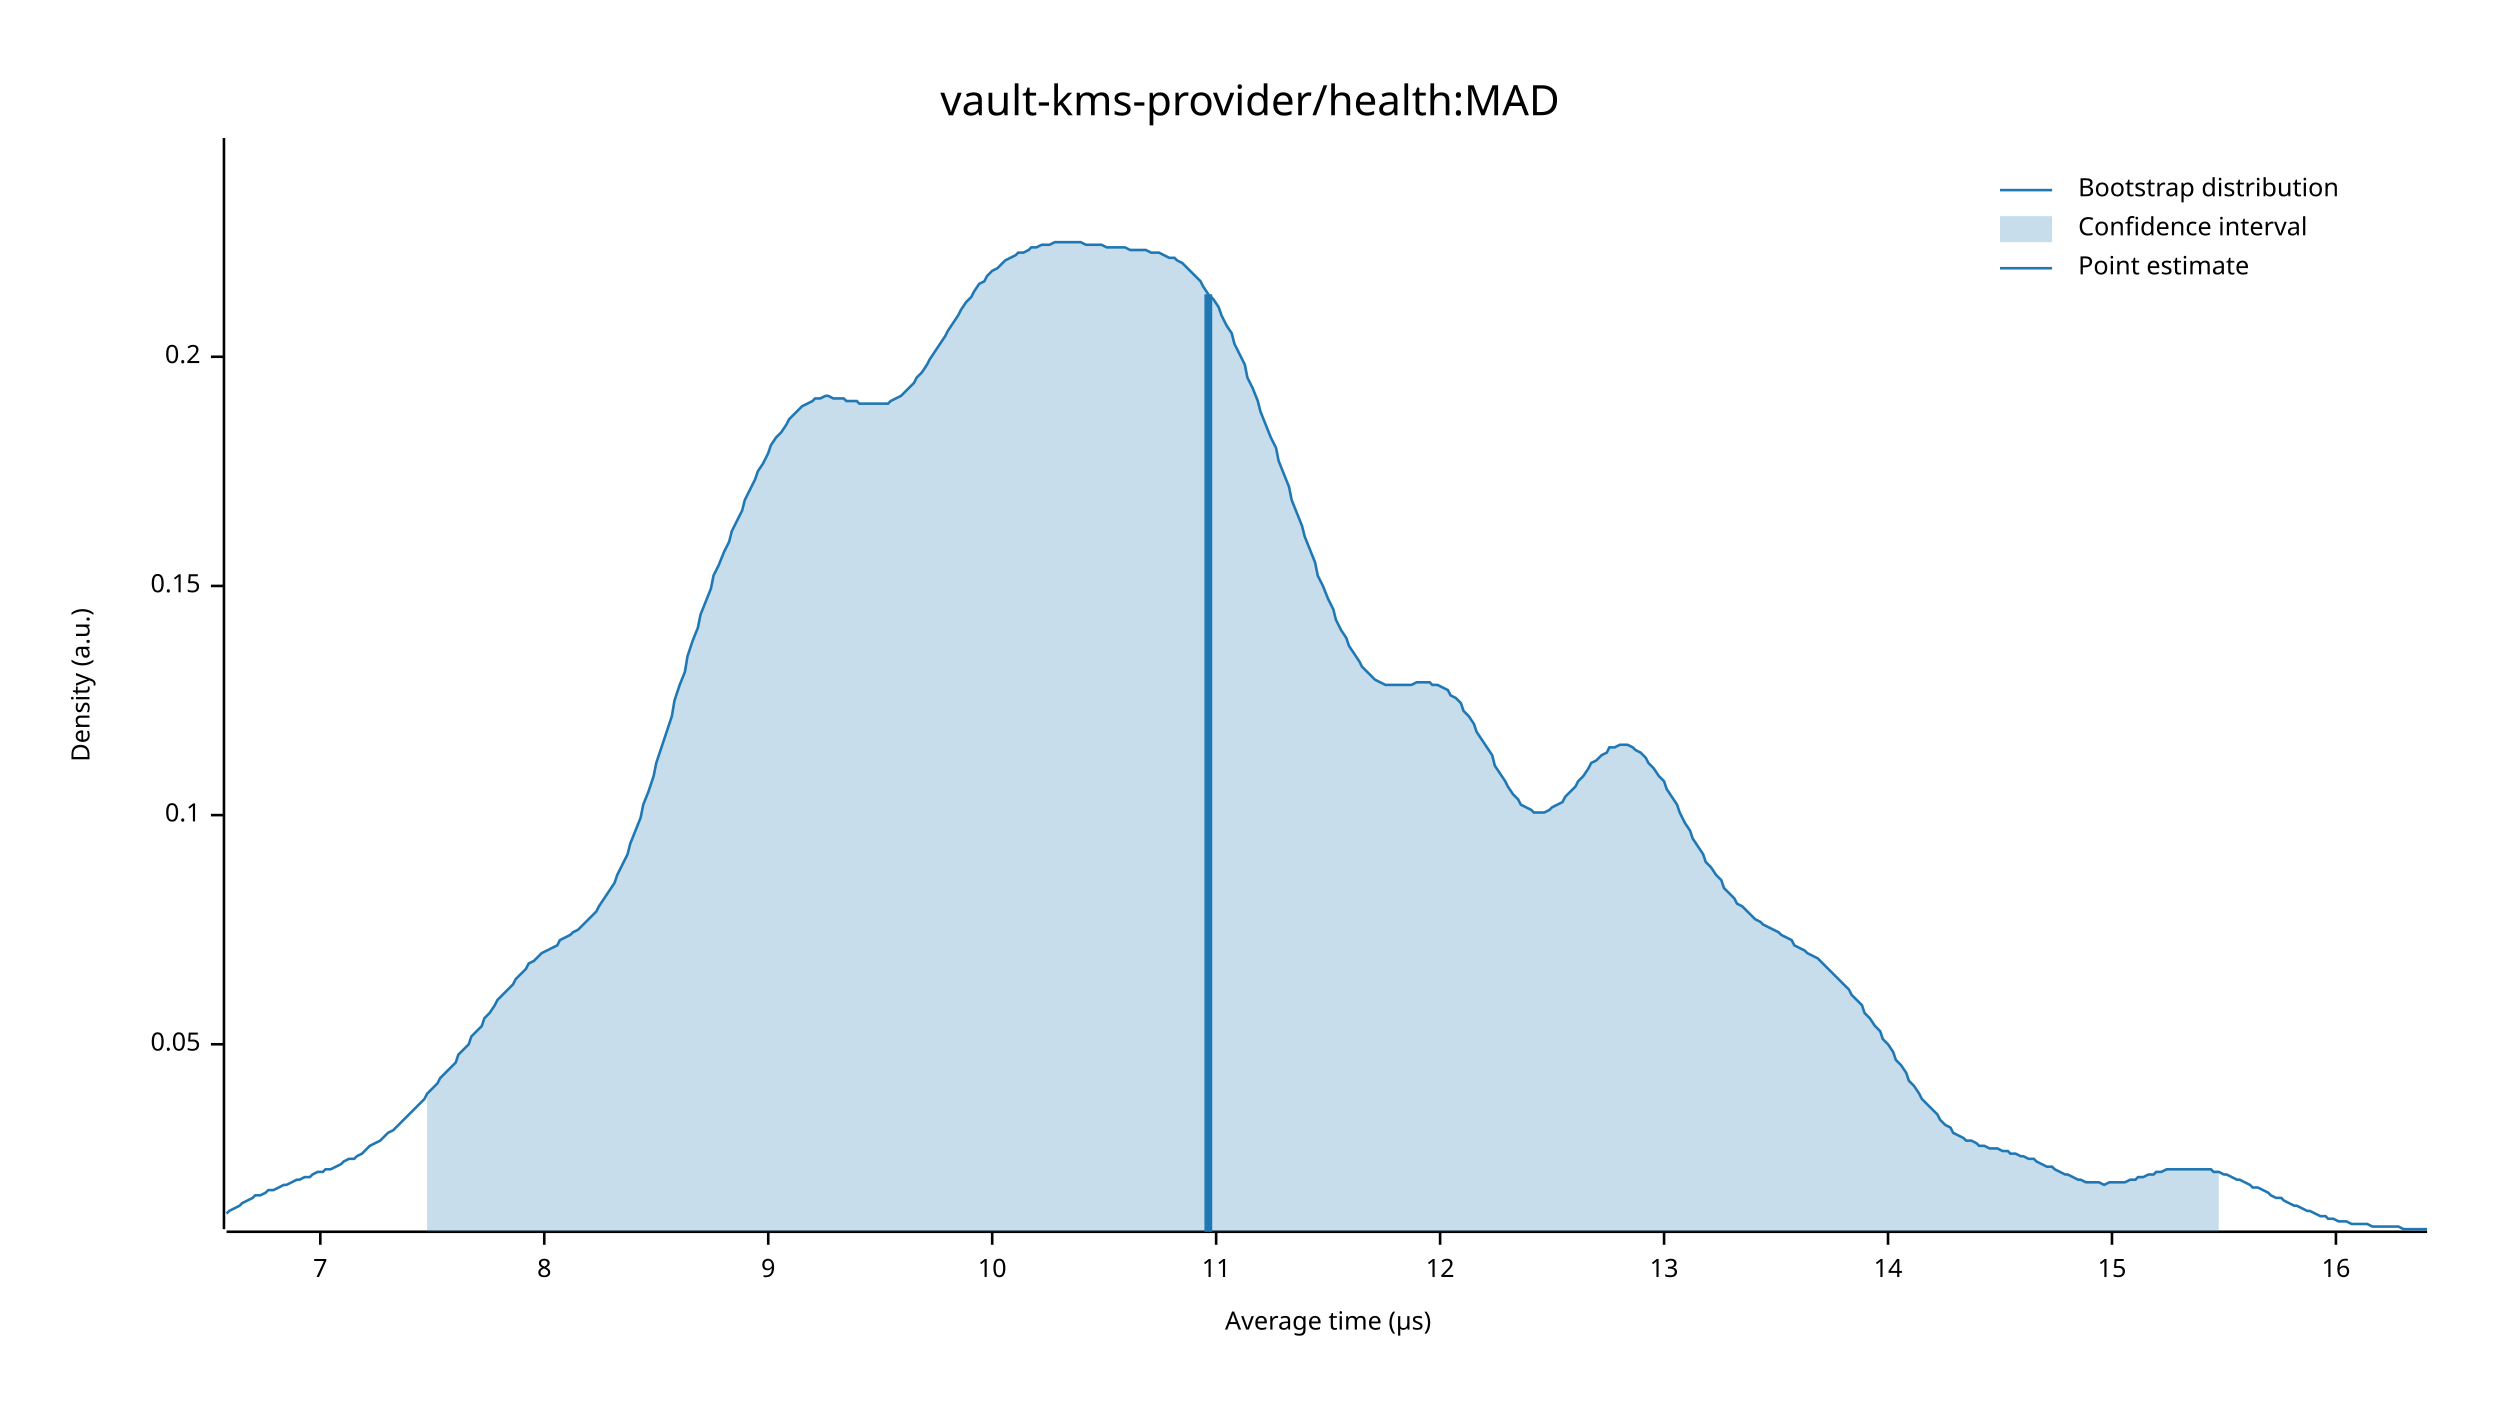
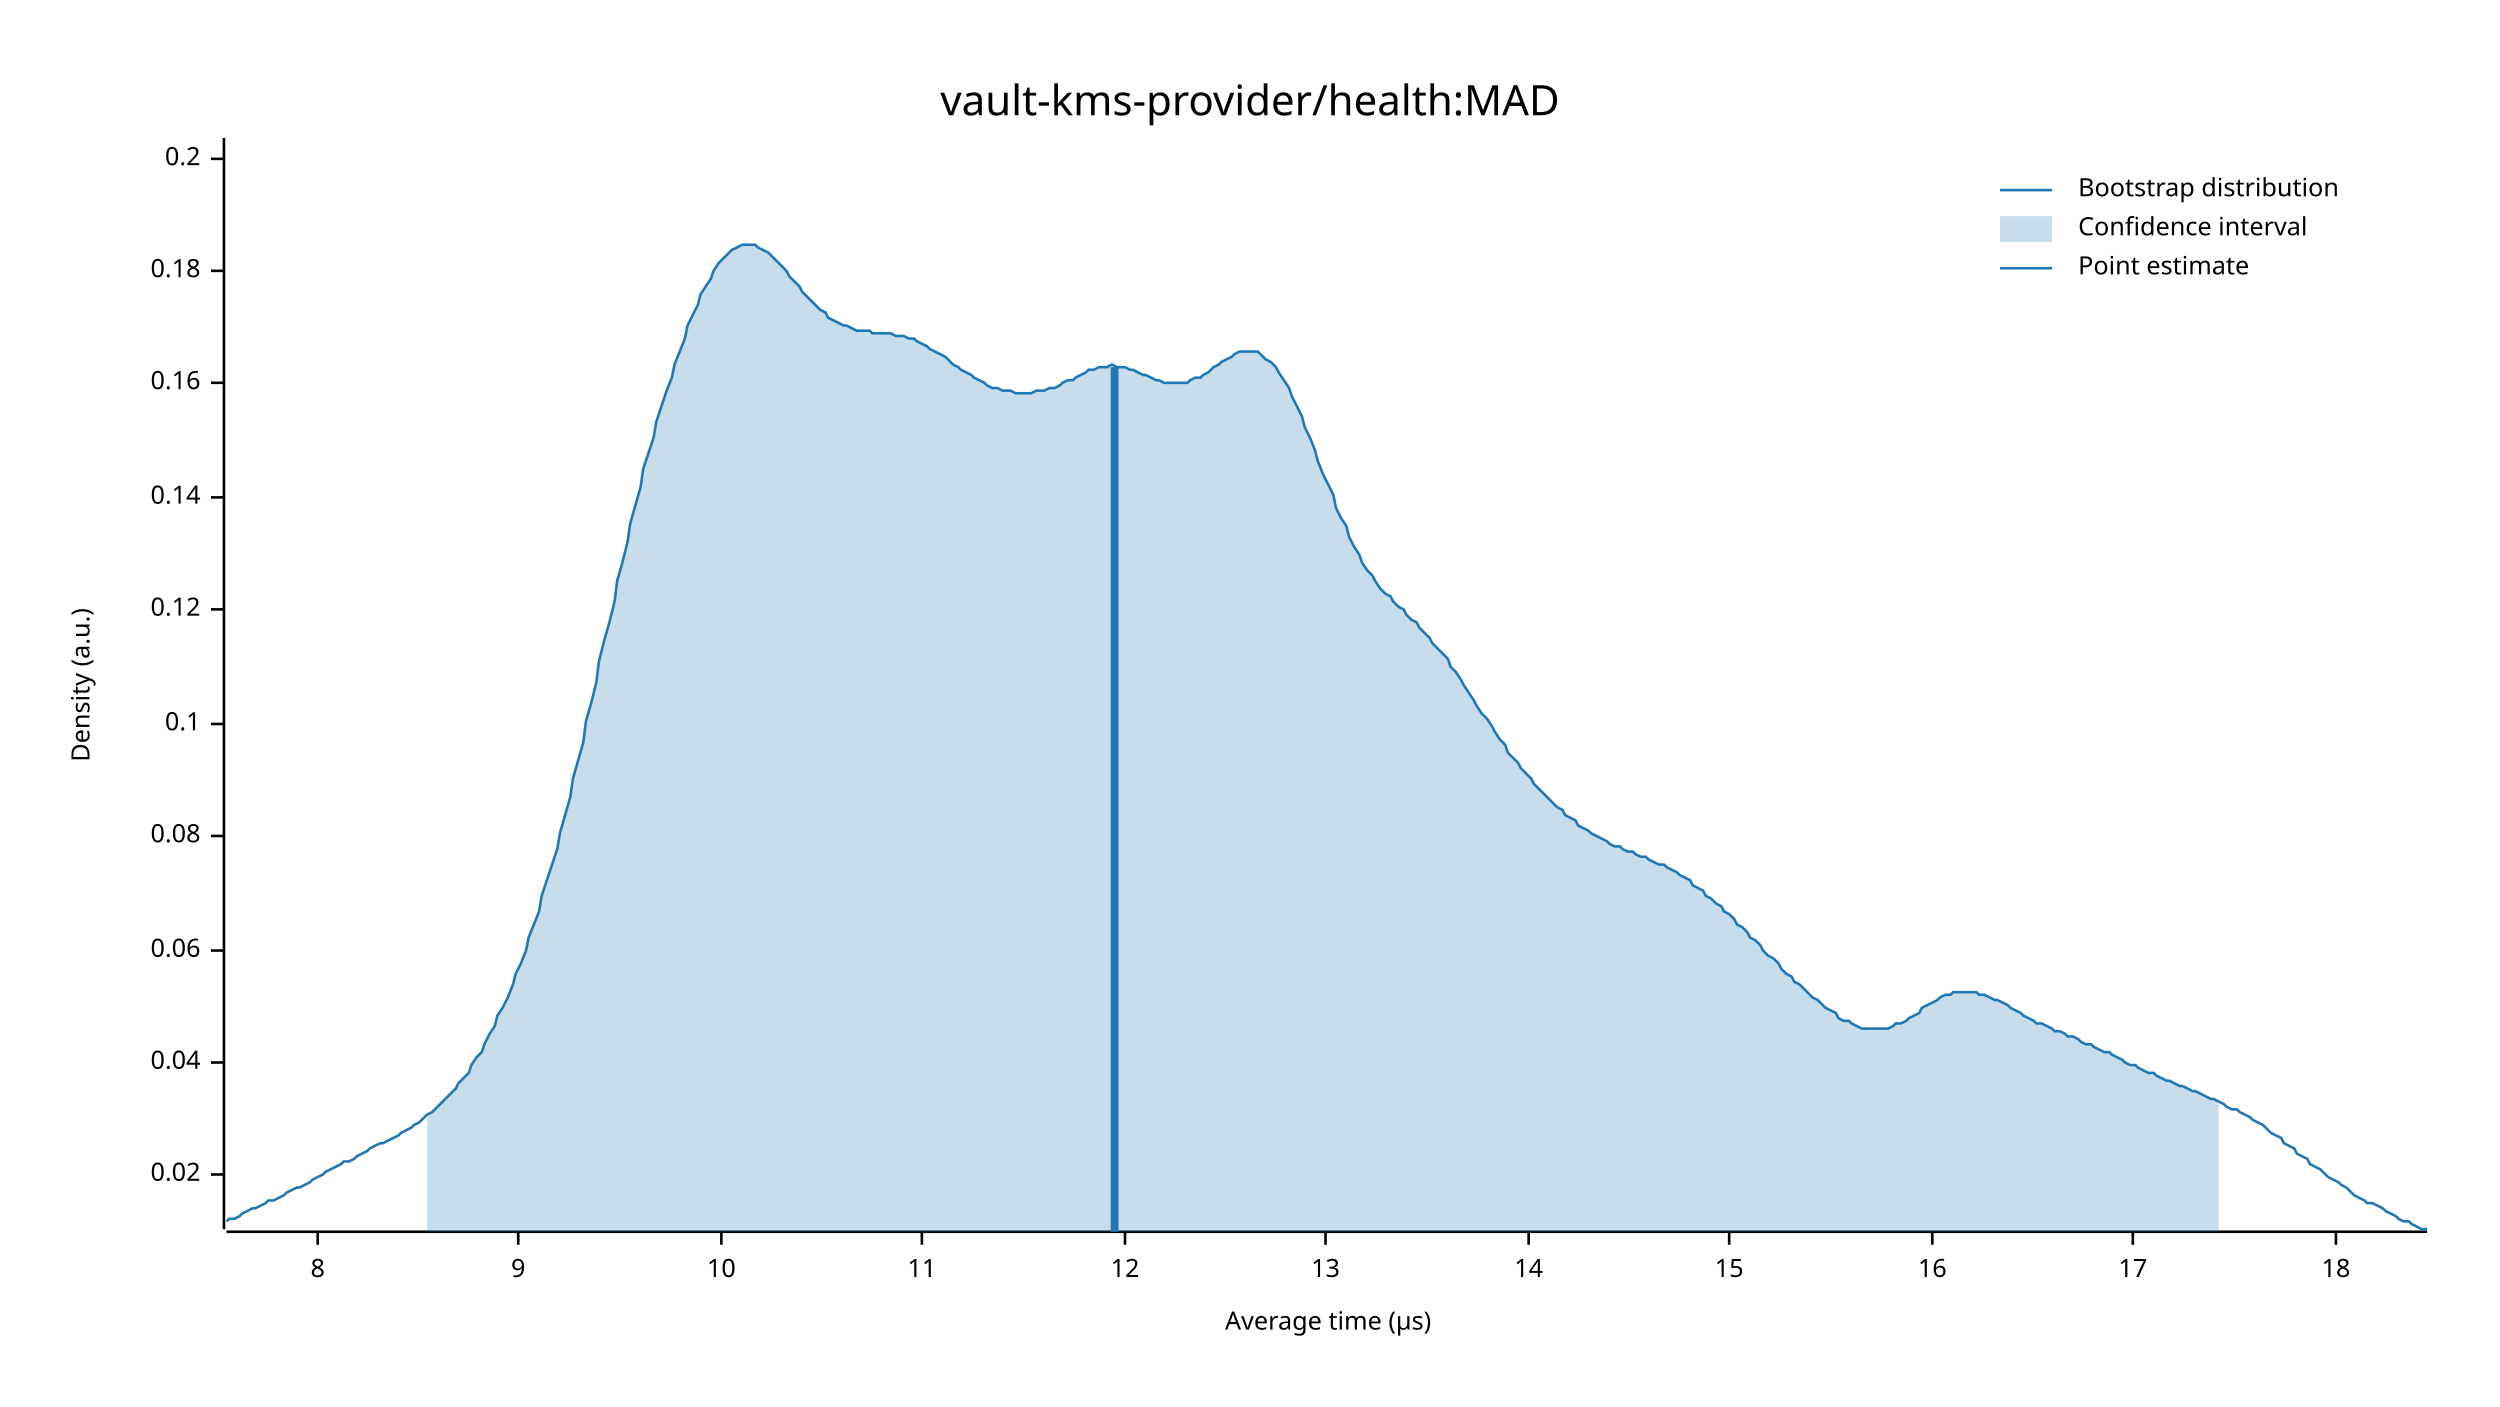
<svg xmlns="http://www.w3.org/2000/svg" width="960" height="540" viewBox="0 0 960 540">
  <text x="480" y="32" dy="0.76em" text-anchor="middle" font-family="sans-serif" font-size="16.129" opacity="1" fill="#000000">
vault-kms-provider/health:MAD
</text>
  <text x="27" y="263" dy="0.76em" text-anchor="middle" font-family="sans-serif" font-size="9.677" opacity="1" fill="#000000" transform="rotate(270, 27, 263)">
Density (a.u.)
</text>
  <text x="510" y="513" dy="-0.5ex" text-anchor="middle" font-family="sans-serif" font-size="9.677" opacity="1" fill="#000000">
Average time (µs)
</text>
  <polyline fill="none" opacity="1" stroke="#000000" stroke-width="1" points="86,53 86,472 " />
-   <text x="77" y="401" dy="0.5ex" text-anchor="end" font-family="sans-serif" font-size="9.677" opacity="1" fill="#000000">
- 0.05
+   <text x="77" y="451" dy="0.5ex" text-anchor="end" font-family="sans-serif" font-size="9.677" opacity="1" fill="#000000">
+ 0.02
</text>
-   <polyline fill="none" opacity="1" stroke="#000000" stroke-width="1" points="81,401 86,401 " />
-   <text x="77" y="313" dy="0.5ex" text-anchor="end" font-family="sans-serif" font-size="9.677" opacity="1" fill="#000000">
+   <polyline fill="none" opacity="1" stroke="#000000" stroke-width="1" points="81,451 86,451 " />
+   <text x="77" y="408" dy="0.5ex" text-anchor="end" font-family="sans-serif" font-size="9.677" opacity="1" fill="#000000">
+ 0.04
+ </text>
+   <polyline fill="none" opacity="1" stroke="#000000" stroke-width="1" points="81,408 86,408 " />
+   <text x="77" y="365" dy="0.5ex" text-anchor="end" font-family="sans-serif" font-size="9.677" opacity="1" fill="#000000">
+ 0.06
+ </text>
+   <polyline fill="none" opacity="1" stroke="#000000" stroke-width="1" points="81,365 86,365 " />
+   <text x="77" y="321" dy="0.5ex" text-anchor="end" font-family="sans-serif" font-size="9.677" opacity="1" fill="#000000">
+ 0.08
+ </text>
+   <polyline fill="none" opacity="1" stroke="#000000" stroke-width="1" points="81,321 86,321 " />
+   <text x="77" y="278" dy="0.5ex" text-anchor="end" font-family="sans-serif" font-size="9.677" opacity="1" fill="#000000">
0.1
</text>
-   <polyline fill="none" opacity="1" stroke="#000000" stroke-width="1" points="81,313 86,313 " />
-   <text x="77" y="225" dy="0.5ex" text-anchor="end" font-family="sans-serif" font-size="9.677" opacity="1" fill="#000000">
- 0.15
+   <polyline fill="none" opacity="1" stroke="#000000" stroke-width="1" points="81,278 86,278 " />
+   <text x="77" y="234" dy="0.5ex" text-anchor="end" font-family="sans-serif" font-size="9.677" opacity="1" fill="#000000">
+ 0.12
</text>
-   <polyline fill="none" opacity="1" stroke="#000000" stroke-width="1" points="81,225 86,225 " />
-   <text x="77" y="137" dy="0.5ex" text-anchor="end" font-family="sans-serif" font-size="9.677" opacity="1" fill="#000000">
+   <polyline fill="none" opacity="1" stroke="#000000" stroke-width="1" points="81,234 86,234 " />
+   <text x="77" y="191" dy="0.5ex" text-anchor="end" font-family="sans-serif" font-size="9.677" opacity="1" fill="#000000">
+ 0.14
+ </text>
+   <polyline fill="none" opacity="1" stroke="#000000" stroke-width="1" points="81,191 86,191 " />
+   <text x="77" y="147" dy="0.5ex" text-anchor="end" font-family="sans-serif" font-size="9.677" opacity="1" fill="#000000">
+ 0.16
+ </text>
+   <polyline fill="none" opacity="1" stroke="#000000" stroke-width="1" points="81,147 86,147 " />
+   <text x="77" y="104" dy="0.5ex" text-anchor="end" font-family="sans-serif" font-size="9.677" opacity="1" fill="#000000">
+ 0.18
+ </text>
+   <polyline fill="none" opacity="1" stroke="#000000" stroke-width="1" points="81,104 86,104 " />
+   <text x="77" y="61" dy="0.5ex" text-anchor="end" font-family="sans-serif" font-size="9.677" opacity="1" fill="#000000">
0.2
</text>
-   <polyline fill="none" opacity="1" stroke="#000000" stroke-width="1" points="81,137 86,137 " />
+   <polyline fill="none" opacity="1" stroke="#000000" stroke-width="1" points="81,61 86,61 " />
  <polyline fill="none" opacity="1" stroke="#000000" stroke-width="1" points="87,473 932,473 " />
-   <text x="123" y="483" dy="0.76em" text-anchor="middle" font-family="sans-serif" font-size="9.677" opacity="1" fill="#000000">
- 7
- </text>
-   <polyline fill="none" opacity="1" stroke="#000000" stroke-width="1" points="123,473 123,478 " />
-   <text x="209" y="483" dy="0.76em" text-anchor="middle" font-family="sans-serif" font-size="9.677" opacity="1" fill="#000000">
+   <text x="122" y="483" dy="0.76em" text-anchor="middle" font-family="sans-serif" font-size="9.677" opacity="1" fill="#000000">
8
</text>
-   <polyline fill="none" opacity="1" stroke="#000000" stroke-width="1" points="209,473 209,478 " />
-   <text x="295" y="483" dy="0.76em" text-anchor="middle" font-family="sans-serif" font-size="9.677" opacity="1" fill="#000000">
+   <polyline fill="none" opacity="1" stroke="#000000" stroke-width="1" points="122,473 122,478 " />
+   <text x="199" y="483" dy="0.76em" text-anchor="middle" font-family="sans-serif" font-size="9.677" opacity="1" fill="#000000">
9
</text>
-   <polyline fill="none" opacity="1" stroke="#000000" stroke-width="1" points="295,473 295,478 " />
-   <text x="381" y="483" dy="0.76em" text-anchor="middle" font-family="sans-serif" font-size="9.677" opacity="1" fill="#000000">
+   <polyline fill="none" opacity="1" stroke="#000000" stroke-width="1" points="199,473 199,478 " />
+   <text x="277" y="483" dy="0.76em" text-anchor="middle" font-family="sans-serif" font-size="9.677" opacity="1" fill="#000000">
10
</text>
-   <polyline fill="none" opacity="1" stroke="#000000" stroke-width="1" points="381,473 381,478 " />
-   <text x="467" y="483" dy="0.76em" text-anchor="middle" font-family="sans-serif" font-size="9.677" opacity="1" fill="#000000">
+   <polyline fill="none" opacity="1" stroke="#000000" stroke-width="1" points="277,473 277,478 " />
+   <text x="354" y="483" dy="0.76em" text-anchor="middle" font-family="sans-serif" font-size="9.677" opacity="1" fill="#000000">
11
</text>
-   <polyline fill="none" opacity="1" stroke="#000000" stroke-width="1" points="467,473 467,478 " />
-   <text x="553" y="483" dy="0.76em" text-anchor="middle" font-family="sans-serif" font-size="9.677" opacity="1" fill="#000000">
+   <polyline fill="none" opacity="1" stroke="#000000" stroke-width="1" points="354,473 354,478 " />
+   <text x="432" y="483" dy="0.76em" text-anchor="middle" font-family="sans-serif" font-size="9.677" opacity="1" fill="#000000">
12
</text>
-   <polyline fill="none" opacity="1" stroke="#000000" stroke-width="1" points="553,473 553,478 " />
-   <text x="639" y="483" dy="0.76em" text-anchor="middle" font-family="sans-serif" font-size="9.677" opacity="1" fill="#000000">
+   <polyline fill="none" opacity="1" stroke="#000000" stroke-width="1" points="432,473 432,478 " />
+   <text x="509" y="483" dy="0.76em" text-anchor="middle" font-family="sans-serif" font-size="9.677" opacity="1" fill="#000000">
13
</text>
-   <polyline fill="none" opacity="1" stroke="#000000" stroke-width="1" points="639,473 639,478 " />
-   <text x="725" y="483" dy="0.76em" text-anchor="middle" font-family="sans-serif" font-size="9.677" opacity="1" fill="#000000">
+   <polyline fill="none" opacity="1" stroke="#000000" stroke-width="1" points="509,473 509,478 " />
+   <text x="587" y="483" dy="0.76em" text-anchor="middle" font-family="sans-serif" font-size="9.677" opacity="1" fill="#000000">
14
</text>
-   <polyline fill="none" opacity="1" stroke="#000000" stroke-width="1" points="725,473 725,478 " />
-   <text x="811" y="483" dy="0.76em" text-anchor="middle" font-family="sans-serif" font-size="9.677" opacity="1" fill="#000000">
+   <polyline fill="none" opacity="1" stroke="#000000" stroke-width="1" points="587,473 587,478 " />
+   <text x="664" y="483" dy="0.76em" text-anchor="middle" font-family="sans-serif" font-size="9.677" opacity="1" fill="#000000">
15
</text>
-   <polyline fill="none" opacity="1" stroke="#000000" stroke-width="1" points="811,473 811,478 " />
-   <text x="897" y="483" dy="0.76em" text-anchor="middle" font-family="sans-serif" font-size="9.677" opacity="1" fill="#000000">
+   <polyline fill="none" opacity="1" stroke="#000000" stroke-width="1" points="664,473 664,478 " />
+   <text x="742" y="483" dy="0.76em" text-anchor="middle" font-family="sans-serif" font-size="9.677" opacity="1" fill="#000000">
16
</text>
+   <polyline fill="none" opacity="1" stroke="#000000" stroke-width="1" points="742,473 742,478 " />
+   <text x="819" y="483" dy="0.76em" text-anchor="middle" font-family="sans-serif" font-size="9.677" opacity="1" fill="#000000">
+ 17
+ </text>
+   <polyline fill="none" opacity="1" stroke="#000000" stroke-width="1" points="819,473 819,478 " />
+   <text x="897" y="483" dy="0.76em" text-anchor="middle" font-family="sans-serif" font-size="9.677" opacity="1" fill="#000000">
+ 18
+ </text>
  <polyline fill="none" opacity="1" stroke="#000000" stroke-width="1" points="897,473 897,478 " />
-   <polyline fill="none" opacity="1" stroke="#1F78B4" stroke-width="1" points="87,466 88,465 90,464 92,463 93,462 95,461 97,460 98,459 100,459 102,458 103,457 105,457 107,456 109,455 110,455 112,454 114,453 115,453 117,452 119,452 120,451 122,450 124,450 125,449 127,449 129,448 131,447 132,446 134,445 136,445 137,444 139,443 141,441 142,440 144,439 146,438 147,437 149,435 151,434 153,432 154,431 156,429 158,427 159,426 161,424 163,422 164,420 166,418 168,416 169,414 171,412 173,410 175,408 176,405 178,403 180,401 181,398 183,396 185,394 186,391 188,389 190,386 191,384 193,382 195,380 197,378 198,376 200,374 202,372 203,370 205,369 207,367 208,366 210,365 212,364 214,363 215,361 217,360 219,359 220,358 222,357 224,355 225,354 227,352 229,350 230,348 232,345 234,342 236,339 237,336 239,332 241,328 242,324 244,319 246,314 247,309 249,304 251,298 252,293 254,287 256,281 258,275 259,269 261,263 263,258 264,252 266,246 268,241 269,236 271,231 273,226 274,221 276,217 278,212 280,208 281,204 283,200 285,196 286,192 288,188 290,184 291,181 293,178 295,174 296,171 298,168 300,166 302,163 303,161 305,159 307,157 308,156 310,155 312,154 313,153 315,153 317,152 318,152 320,153 322,153 324,153 325,154 327,154 329,154 330,155 332,155 334,155 335,155 337,155 339,155 341,155 342,154 344,153 346,152 347,151 349,149 351,147 352,145 354,143 356,140 357,138 359,135 361,132 363,129 364,127 366,124 368,121 369,119 371,116 373,114 374,112 376,109 378,108 379,106 381,104 383,103 385,101 386,100 388,99 390,98 391,97 393,97 395,96 396,95 398,95 400,94 401,94 403,94 405,93 407,93 408,93 410,93 412,93 413,93 415,93 417,94 418,94 420,94 422,94 423,94 425,95 427,95 429,95 430,95 432,95 434,96 435,96 437,96 439,96 440,96 442,97 444,97 445,97 447,98 449,99 451,99 452,100 454,101 456,103 457,104 459,106 461,108 462,110 464,113 466,115 468,118 469,121 471,125 473,128 474,132 476,136 478,140 479,145 481,149 483,154 484,158 486,163 488,168 490,172 491,177 493,182 495,187 496,192 498,197 500,202 501,206 503,211 505,216 506,221 508,225 510,230 512,234 513,238 515,242 517,245 518,248 520,251 522,254 523,256 525,258 527,260 528,261 530,262 532,263 534,263 535,263 537,263 539,263 540,263 542,263 544,262 545,262 547,262 549,262 550,263 552,263 554,264 556,265 557,267 559,268 561,270 562,273 564,275 566,278 567,281 569,284 571,287 573,290 574,294 576,297 578,300 579,302 581,305 583,307 584,309 586,310 588,311 589,312 591,312 593,312 595,311 596,310 598,309 600,308 601,306 603,304 605,302 606,300 608,298 610,295 611,293 613,292 615,290 617,289 618,287 620,287 622,286 623,286 625,286 627,287 628,288 630,289 632,291 633,293 635,295 637,298 639,300 640,303 642,306 644,309 645,312 647,316 649,319 650,322 652,325 654,328 655,331 657,333 659,336 661,338 662,341 664,343 666,345 667,347 669,348 671,350 672,351 674,353 676,354 677,355 679,356 681,357 683,358 684,359 686,360 688,361 689,363 691,364 693,365 694,366 696,367 698,368 700,370 701,371 703,373 705,375 706,376 708,378 710,380 711,382 713,384 715,386 716,389 718,391 720,394 722,396 723,399 725,401 727,404 728,407 730,409 732,412 733,415 735,417 737,420 738,422 740,424 742,426 744,428 745,430 747,432 749,433 750,435 752,436 754,437 755,438 757,438 759,439 760,440 762,440 764,441 766,441 767,441 769,442 771,442 772,443 774,443 776,444 777,444 779,445 781,445 782,446 784,447 786,448 788,448 789,449 791,450 793,451 794,451 796,452 798,453 799,453 801,454 803,454 804,454 806,454 808,455 810,454 811,454 813,454 815,454 816,454 818,453 820,453 821,452 823,452 825,451 827,451 828,450 830,450 832,449 833,449 835,449 837,449 838,449 840,449 842,449 843,449 845,449 847,449 849,449 850,450 852,450 854,451 855,451 857,452 859,453 860,453 862,454 864,455 865,456 867,456 869,457 871,458 872,459 874,460 876,460 877,461 879,462 881,463 882,463 884,464 886,465 887,465 889,466 891,467 893,467 894,468 896,468 898,469 899,469 901,469 903,470 904,470 906,470 908,470 909,470 911,471 913,471 915,471 916,471 918,471 920,471 921,471 923,472 925,472 926,472 928,472 930,472 932,472 " />
-   <polygon opacity="0.25" fill="#1F78B4" points="164,420 166,418 168,416 169,414 171,412 173,410 175,408 176,405 178,403 180,401 181,398 183,396 185,394 186,391 188,389 190,386 191,384 193,382 195,380 197,378 198,376 200,374 202,372 203,370 205,369 207,367 208,366 210,365 212,364 214,363 215,361 217,360 219,359 220,358 222,357 224,355 225,354 227,352 229,350 230,348 232,345 234,342 236,339 237,336 239,332 241,328 242,324 244,319 246,314 247,309 249,304 251,298 252,293 254,287 256,281 258,275 259,269 261,263 263,258 264,252 266,246 268,241 269,236 271,231 273,226 274,221 276,217 278,212 280,208 281,204 283,200 285,196 286,192 288,188 290,184 291,181 293,178 295,174 296,171 298,168 300,166 302,163 303,161 305,159 307,157 308,156 310,155 312,154 313,153 315,153 317,152 318,152 320,153 322,153 324,153 325,154 327,154 329,154 330,155 332,155 334,155 335,155 337,155 339,155 341,155 342,154 344,153 346,152 347,151 349,149 351,147 352,145 354,143 356,140 357,138 359,135 361,132 363,129 364,127 366,124 368,121 369,119 371,116 373,114 374,112 376,109 378,108 379,106 381,104 383,103 385,101 386,100 388,99 390,98 391,97 393,97 395,96 396,95 398,95 400,94 401,94 403,94 405,93 407,93 408,93 410,93 412,93 413,93 415,93 417,94 418,94 420,94 422,94 423,94 425,95 427,95 429,95 430,95 432,95 434,96 435,96 437,96 439,96 440,96 442,97 444,97 445,97 447,98 449,99 451,99 452,100 454,101 456,103 457,104 459,106 461,108 462,110 464,113 466,115 468,118 469,121 471,125 473,128 474,132 476,136 478,140 479,145 481,149 483,154 484,158 486,163 488,168 490,172 491,177 493,182 495,187 496,192 498,197 500,202 501,206 503,211 505,216 506,221 508,225 510,230 512,234 513,238 515,242 517,245 518,248 520,251 522,254 523,256 525,258 527,260 528,261 530,262 532,263 534,263 535,263 537,263 539,263 540,263 542,263 544,262 545,262 547,262 549,262 550,263 552,263 554,264 556,265 557,267 559,268 561,270 562,273 564,275 566,278 567,281 569,284 571,287 573,290 574,294 576,297 578,300 579,302 581,305 583,307 584,309 586,310 588,311 589,312 591,312 593,312 595,311 596,310 598,309 600,308 601,306 603,304 605,302 606,300 608,298 610,295 611,293 613,292 615,290 617,289 618,287 620,287 622,286 623,286 625,286 627,287 628,288 630,289 632,291 633,293 635,295 637,298 639,300 640,303 642,306 644,309 645,312 647,316 649,319 650,322 652,325 654,328 655,331 657,333 659,336 661,338 662,341 664,343 666,345 667,347 669,348 671,350 672,351 674,353 676,354 677,355 679,356 681,357 683,358 684,359 686,360 688,361 689,363 691,364 693,365 694,366 696,367 698,368 700,370 701,371 703,373 705,375 706,376 708,378 710,380 711,382 713,384 715,386 716,389 718,391 720,394 722,396 723,399 725,401 727,404 728,407 730,409 732,412 733,415 735,417 737,420 738,422 740,424 742,426 744,428 745,430 747,432 749,433 750,435 752,436 754,437 755,438 757,438 759,439 760,440 762,440 764,441 766,441 767,441 769,442 771,442 772,443 774,443 776,444 777,444 779,445 781,445 782,446 784,447 786,448 788,448 789,449 791,450 793,451 794,451 796,452 798,453 799,453 801,454 803,454 804,454 806,454 808,455 810,454 811,454 813,454 815,454 816,454 818,453 820,453 821,452 823,452 825,451 827,451 828,450 830,450 832,449 833,449 835,449 837,449 838,449 840,449 842,449 843,449 845,449 847,449 849,449 850,450 852,450 852,473 164,473 " />
-   <polyline fill="none" opacity="1" stroke="#1F78B4" stroke-width="3" points="464,473 464,113 " />
+   <polyline fill="none" opacity="1" stroke="#1F78B4" stroke-width="1" points="87,469 88,468 90,468 92,467 93,466 95,465 97,464 98,464 100,463 102,462 103,461 105,461 107,460 109,459 110,458 112,457 114,456 115,456 117,455 119,454 120,453 122,452 124,451 125,450 127,449 129,448 131,447 132,446 134,446 136,445 137,444 139,443 141,442 142,441 144,440 146,439 147,439 149,438 151,437 153,436 154,435 156,434 158,433 159,432 161,431 163,429 164,428 166,427 168,425 169,424 171,422 173,420 175,418 176,416 178,414 180,412 181,409 183,406 185,404 186,401 188,397 190,394 191,390 193,387 195,383 197,378 198,374 200,370 202,365 203,360 205,355 207,350 208,344 210,338 212,332 214,326 215,320 217,313 219,306 220,299 222,292 224,285 225,277 227,270 229,262 230,254 232,246 234,239 236,231 237,223 239,216 241,208 242,201 244,194 246,187 247,180 249,174 251,168 252,162 254,156 256,150 258,145 259,140 261,135 263,130 264,125 266,121 268,117 269,113 271,110 273,107 274,104 276,101 278,99 280,97 281,96 283,95 285,94 286,94 288,94 290,94 291,95 293,96 295,97 296,98 298,100 300,102 302,104 303,106 305,108 307,110 308,112 310,114 312,116 313,117 315,119 317,120 318,122 320,123 322,124 324,125 325,125 327,126 329,127 330,127 332,127 334,127 335,128 337,128 339,128 341,128 342,128 344,129 346,129 347,129 349,130 351,130 352,131 354,132 356,133 357,134 359,135 361,136 363,137 364,138 366,140 368,141 369,142 371,143 373,144 374,145 376,146 378,147 379,148 381,149 383,149 385,150 386,150 388,150 390,151 391,151 393,151 395,151 396,151 398,150 400,150 401,150 403,149 405,149 407,148 408,147 410,146 412,146 413,145 415,144 417,143 418,142 420,142 422,141 423,141 425,141 427,140 429,141 430,141 432,141 434,142 435,142 437,143 439,144 440,144 442,145 444,146 445,146 447,147 449,147 451,147 452,147 454,147 456,147 457,146 459,145 461,145 462,144 464,143 466,141 468,140 469,139 471,138 473,137 474,136 476,135 478,135 479,135 481,135 483,135 484,136 486,138 488,139 490,141 491,143 493,146 495,149 496,152 498,156 500,160 501,164 503,168 505,173 506,177 508,182 510,186 512,190 513,195 515,199 517,202 518,206 520,210 522,213 523,216 525,219 527,221 528,223 530,226 532,228 534,229 535,231 537,233 539,234 540,236 542,238 544,239 545,241 547,243 549,245 550,247 552,249 554,251 556,253 557,256 559,258 561,261 562,263 564,266 566,269 567,271 569,274 571,276 573,279 574,281 576,284 578,286 579,289 581,291 583,293 584,295 586,297 588,299 589,301 591,303 593,305 595,307 596,308 598,310 600,311 601,313 603,314 605,315 606,317 608,318 610,319 611,320 613,321 615,322 617,323 618,324 620,325 622,325 623,326 625,327 627,327 628,328 630,329 632,329 633,330 635,331 637,332 639,332 640,333 642,334 644,335 645,336 647,337 649,338 650,340 652,341 654,342 655,344 657,345 659,347 661,348 662,350 664,351 666,353 667,355 669,356 671,358 672,360 674,361 676,363 677,365 679,367 681,368 683,370 684,372 686,374 688,375 689,377 691,378 693,380 694,381 696,383 698,384 700,386 701,387 703,388 705,389 706,391 708,392 710,392 711,393 713,394 715,395 716,395 718,395 720,395 722,395 723,395 725,395 727,394 728,393 730,393 732,392 733,391 735,390 737,389 738,387 740,386 742,385 744,384 745,383 747,382 749,382 750,381 752,381 754,381 755,381 757,381 759,381 760,382 762,382 764,383 766,384 767,384 769,385 771,386 772,387 774,388 776,389 777,390 779,391 781,392 782,393 784,393 786,394 788,395 789,396 791,396 793,397 794,398 796,398 798,399 799,400 801,401 803,401 804,402 806,403 808,404 810,404 811,405 813,406 815,407 816,408 818,409 820,409 821,410 823,411 825,412 827,412 828,413 830,414 832,415 833,415 835,416 837,417 838,417 840,418 842,419 843,419 845,420 847,421 849,422 850,422 852,423 854,424 855,425 857,426 859,426 860,427 862,428 864,429 865,430 867,431 869,432 871,434 872,435 874,436 876,437 877,439 879,440 881,441 882,443 884,444 886,445 887,447 889,448 891,449 893,451 894,452 896,453 898,454 899,455 901,456 903,458 904,459 906,460 908,461 909,462 911,462 913,463 915,464 916,465 918,466 920,467 921,468 923,469 925,469 926,470 928,471 930,472 932,472 " />
+   <polygon opacity="0.25" fill="#1F78B4" points="164,428 166,427 168,425 169,424 171,422 173,420 175,418 176,416 178,414 180,412 181,409 183,406 185,404 186,401 188,397 190,394 191,390 193,387 195,383 197,378 198,374 200,370 202,365 203,360 205,355 207,350 208,344 210,338 212,332 214,326 215,320 217,313 219,306 220,299 222,292 224,285 225,277 227,270 229,262 230,254 232,246 234,239 236,231 237,223 239,216 241,208 242,201 244,194 246,187 247,180 249,174 251,168 252,162 254,156 256,150 258,145 259,140 261,135 263,130 264,125 266,121 268,117 269,113 271,110 273,107 274,104 276,101 278,99 280,97 281,96 283,95 285,94 286,94 288,94 290,94 291,95 293,96 295,97 296,98 298,100 300,102 302,104 303,106 305,108 307,110 308,112 310,114 312,116 313,117 315,119 317,120 318,122 320,123 322,124 324,125 325,125 327,126 329,127 330,127 332,127 334,127 335,128 337,128 339,128 341,128 342,128 344,129 346,129 347,129 349,130 351,130 352,131 354,132 356,133 357,134 359,135 361,136 363,137 364,138 366,140 368,141 369,142 371,143 373,144 374,145 376,146 378,147 379,148 381,149 383,149 385,150 386,150 388,150 390,151 391,151 393,151 395,151 396,151 398,150 400,150 401,150 403,149 405,149 407,148 408,147 410,146 412,146 413,145 415,144 417,143 418,142 420,142 422,141 423,141 425,141 427,140 429,141 430,141 432,141 434,142 435,142 437,143 439,144 440,144 442,145 444,146 445,146 447,147 449,147 451,147 452,147 454,147 456,147 457,146 459,145 461,145 462,144 464,143 466,141 468,140 469,139 471,138 473,137 474,136 476,135 478,135 479,135 481,135 483,135 484,136 486,138 488,139 490,141 491,143 493,146 495,149 496,152 498,156 500,160 501,164 503,168 505,173 506,177 508,182 510,186 512,190 513,195 515,199 517,202 518,206 520,210 522,213 523,216 525,219 527,221 528,223 530,226 532,228 534,229 535,231 537,233 539,234 540,236 542,238 544,239 545,241 547,243 549,245 550,247 552,249 554,251 556,253 557,256 559,258 561,261 562,263 564,266 566,269 567,271 569,274 571,276 573,279 574,281 576,284 578,286 579,289 581,291 583,293 584,295 586,297 588,299 589,301 591,303 593,305 595,307 596,308 598,310 600,311 601,313 603,314 605,315 606,317 608,318 610,319 611,320 613,321 615,322 617,323 618,324 620,325 622,325 623,326 625,327 627,327 628,328 630,329 632,329 633,330 635,331 637,332 639,332 640,333 642,334 644,335 645,336 647,337 649,338 650,340 652,341 654,342 655,344 657,345 659,347 661,348 662,350 664,351 666,353 667,355 669,356 671,358 672,360 674,361 676,363 677,365 679,367 681,368 683,370 684,372 686,374 688,375 689,377 691,378 693,380 694,381 696,383 698,384 700,386 701,387 703,388 705,389 706,391 708,392 710,392 711,393 713,394 715,395 716,395 718,395 720,395 722,395 723,395 725,395 727,394 728,393 730,393 732,392 733,391 735,390 737,389 738,387 740,386 742,385 744,384 745,383 747,382 749,382 750,381 752,381 754,381 755,381 757,381 759,381 760,382 762,382 764,383 766,384 767,384 769,385 771,386 772,387 774,388 776,389 777,390 779,391 781,392 782,393 784,393 786,394 788,395 789,396 791,396 793,397 794,398 796,398 798,399 799,400 801,401 803,401 804,402 806,403 808,404 810,404 811,405 813,406 815,407 816,408 818,409 820,409 821,410 823,411 825,412 827,412 828,413 830,414 832,415 833,415 835,416 837,417 838,417 840,418 842,419 843,419 845,420 847,421 849,422 850,422 852,423 852,473 164,473 " />
+   <polyline fill="none" opacity="1" stroke="#1F78B4" stroke-width="3" points="428,473 428,141 " />
  <text x="798" y="68" dy="0.76em" text-anchor="start" font-family="sans-serif" font-size="9.677" opacity="1" fill="#000000">
Bootstrap distribution
</text>
  <text x="798" y="83" dy="0.76em" text-anchor="start" font-family="sans-serif" font-size="9.677" opacity="1" fill="#000000">
Confidence interval
</text>
  <text x="798" y="98" dy="0.76em" text-anchor="start" font-family="sans-serif" font-size="9.677" opacity="1" fill="#000000">
Point estimate
</text>
  <polyline fill="none" opacity="1" stroke="#1F78B4" stroke-width="1" points="768,73 788,73 " />
  <rect x="768" y="83" width="20" height="10" opacity="0.25" fill="#1F78B4" stroke="none" />
  <polyline fill="none" opacity="1" stroke="#1F78B4" stroke-width="1" points="768,103 788,103 " />
</svg>
